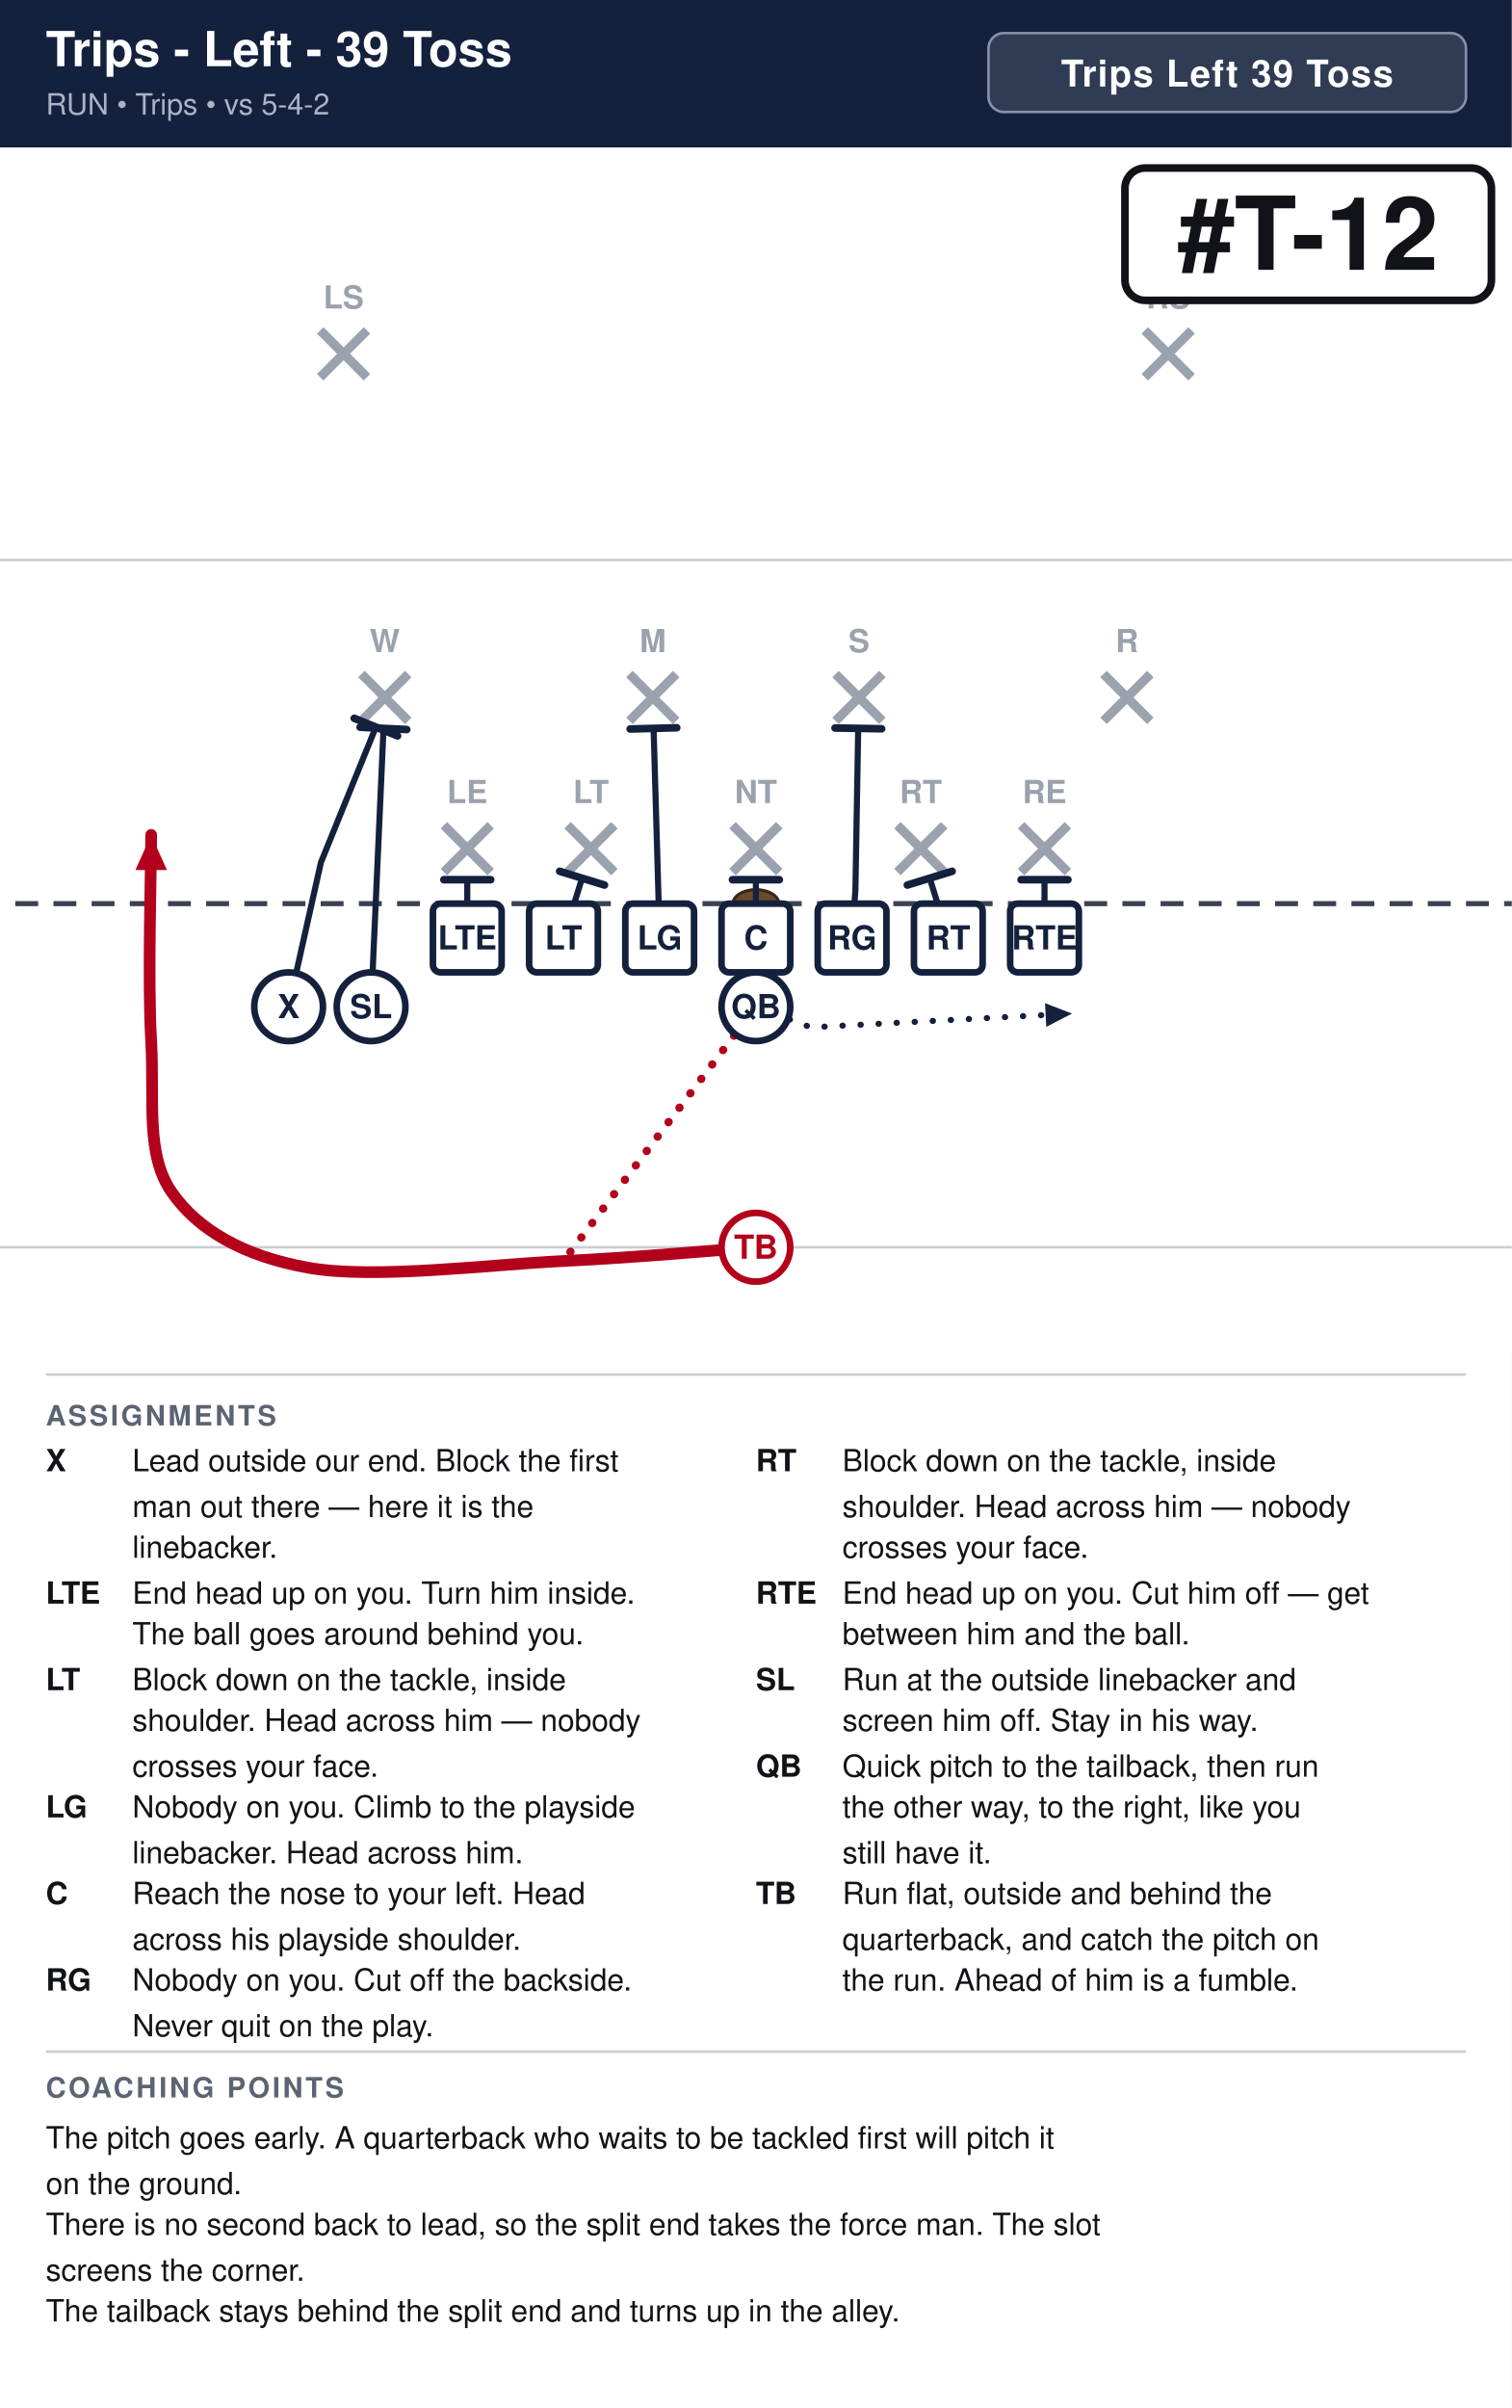
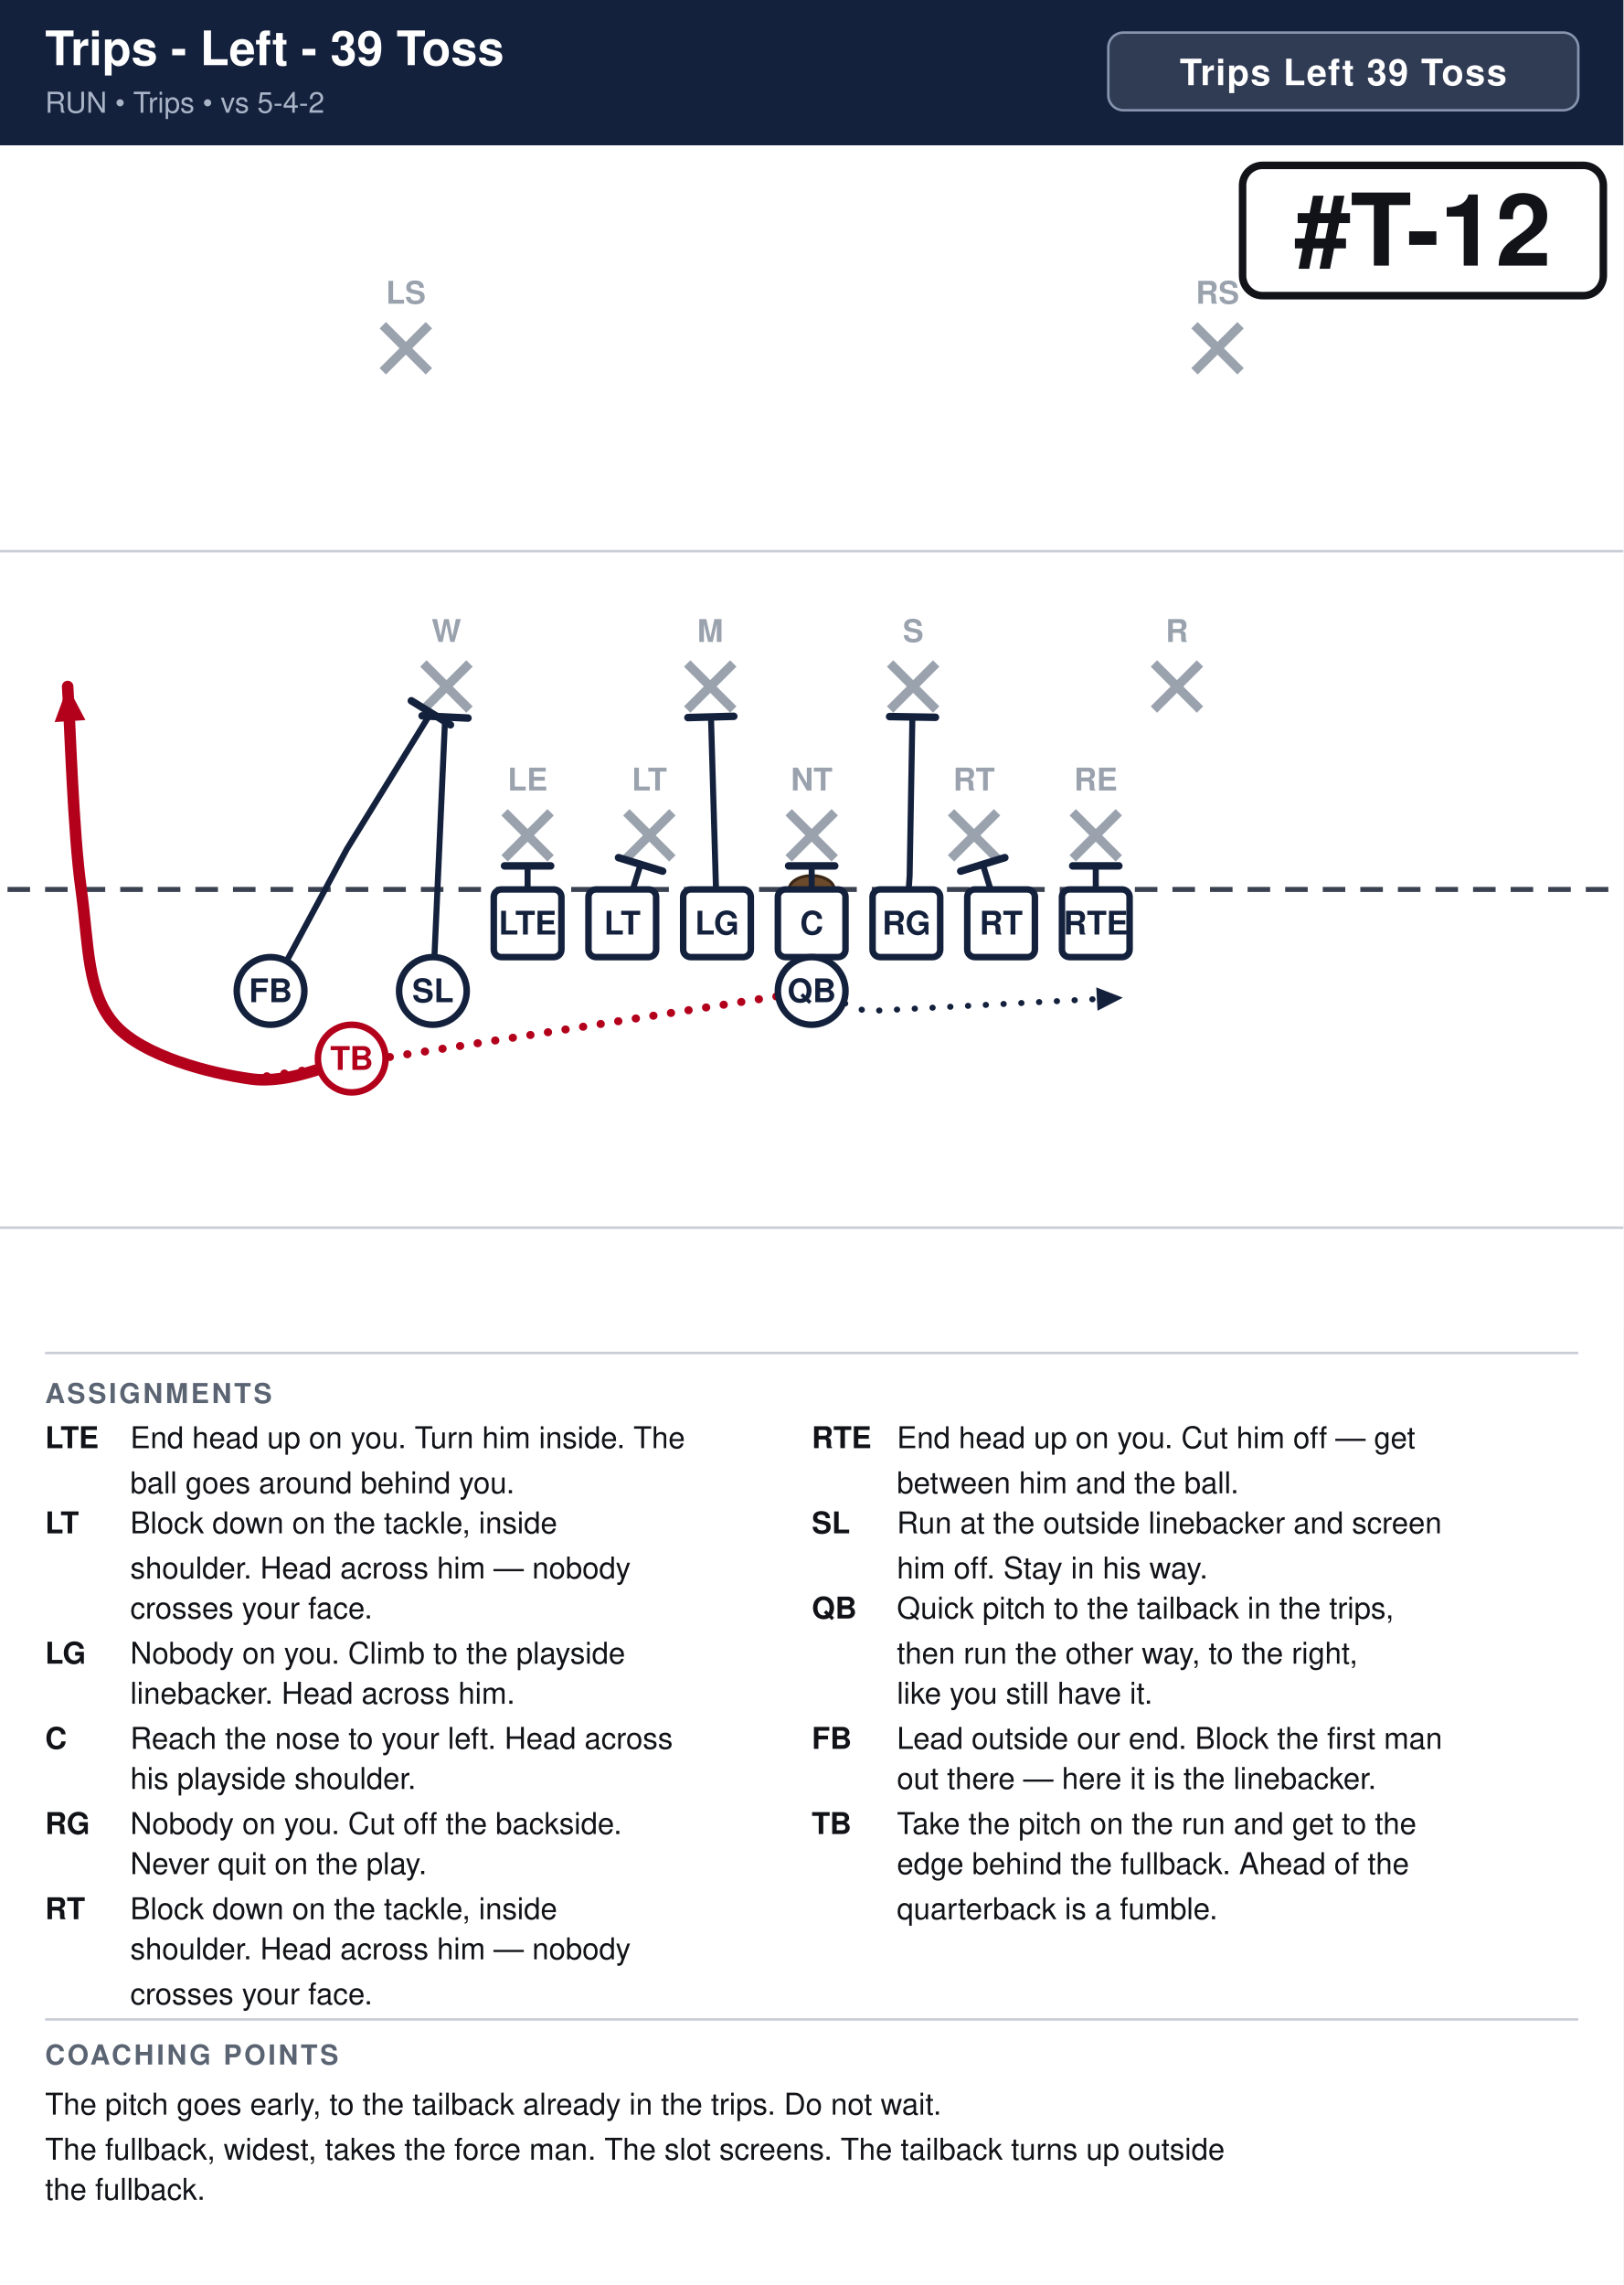
- <svg xmlns="http://www.w3.org/2000/svg" width="594" height="946" viewBox="0 0 594 946" font-family="Segoe UI, Helvetica, Arial, sans-serif">
+ <svg xmlns="http://www.w3.org/2000/svg" width="648" height="912" viewBox="0 0 648 912" font-family="Segoe UI, Helvetica, Arial, sans-serif">
  <rect width="100%" height="100%" fill="#ffffff" />
-   <rect x="0" y="0" width="594" height="58" fill="#14213d" />
+   <rect x="0" y="0" width="648" height="58" fill="#14213d" />
  <text x="18" y="26" font-size="19.0" font-weight="700" fill="#ffffff">Trips - Left - 39 Toss</text>
  <text x="18" y="45" font-size="11.5" fill="#a9b4c7">RUN  •  Trips  •  vs 5-4-2</text>
-   <rect x="388.4" y="13" width="187.6" height="31" rx="6" fill="#ffffff" fill-opacity="0.12" stroke="#8593ad" stroke-width="1" />
-   <text x="482.2" y="34" text-anchor="middle" font-size="14.5" font-weight="700" fill="#ffffff" letter-spacing="0.5">Trips Left 39 Toss</text>
+   <rect x="442.4" y="13" width="187.6" height="31" rx="6" fill="#ffffff" fill-opacity="0.12" stroke="#8593ad" stroke-width="1" />
+   <text x="536.2" y="34" text-anchor="middle" font-size="14.5" font-weight="700" fill="#ffffff" letter-spacing="0.5">Trips Left 39 Toss</text>
  <clipPath id="fieldclip">
-     <rect x="0" y="58" width="594" height="472" />
+     <rect x="0" y="58" width="648" height="472" />
  </clipPath>
  <g clip-path="url(#fieldclip)">
-     <g transform="translate(-54.0,31.0)">
+     <g transform="translate(-27.0,31.0)">
      <rect x="0" y="0" width="702" height="513" fill="#ffffff" />
      <line x1="0" y1="459.0" x2="702" y2="459.0" stroke="#c8cdd6" stroke-width="1" />
      <line x1="0" y1="189.0" x2="702" y2="189.0" stroke="#c8cdd6" stroke-width="1" />
      <line x1="0" y1="324.0" x2="702" y2="324.0" stroke="#3a4150" stroke-width="2" stroke-dasharray="9 6" />
      <ellipse cx="351.0" cy="324.0" rx="9" ry="5.5" fill="#6b4a2b" stroke="#3a2716" stroke-width="1.2" />
      <line x1="228.4" y1="293.2" x2="246.8" y2="311.6" stroke="#9aa2ae" stroke-width="3.6" />
      <line x1="246.8" y1="293.2" x2="228.4" y2="311.6" stroke="#9aa2ae" stroke-width="3.6" />
      <text x="237.6" y="284.5" text-anchor="middle" font-size="12.5" fill="#9aa2ae" font-weight="600">LE</text>
      <line x1="277.0" y1="293.2" x2="295.4" y2="311.6" stroke="#9aa2ae" stroke-width="3.6" />
      <line x1="295.4" y1="293.2" x2="277.0" y2="311.6" stroke="#9aa2ae" stroke-width="3.6" />
      <text x="286.2" y="284.5" text-anchor="middle" font-size="12.5" fill="#9aa2ae" font-weight="600">LT</text>
      <line x1="341.8" y1="293.2" x2="360.2" y2="311.6" stroke="#9aa2ae" stroke-width="3.6" />
      <line x1="360.2" y1="293.2" x2="341.8" y2="311.6" stroke="#9aa2ae" stroke-width="3.6" />
      <text x="351.0" y="284.5" text-anchor="middle" font-size="12.5" fill="#9aa2ae" font-weight="600">NT</text>
      <line x1="406.6" y1="293.2" x2="425.0" y2="311.6" stroke="#9aa2ae" stroke-width="3.6" />
      <line x1="425.0" y1="293.2" x2="406.6" y2="311.6" stroke="#9aa2ae" stroke-width="3.6" />
      <text x="415.8" y="284.5" text-anchor="middle" font-size="12.5" fill="#9aa2ae" font-weight="600">RT</text>
      <line x1="455.2" y1="293.2" x2="473.6" y2="311.6" stroke="#9aa2ae" stroke-width="3.6" />
      <line x1="473.6" y1="293.2" x2="455.2" y2="311.6" stroke="#9aa2ae" stroke-width="3.6" />
      <text x="464.4" y="284.5" text-anchor="middle" font-size="12.5" fill="#9aa2ae" font-weight="600">RE</text>
      <line x1="196.0" y1="233.8" x2="214.4" y2="252.2" stroke="#9aa2ae" stroke-width="3.6" />
      <line x1="214.4" y1="233.8" x2="196.0" y2="252.2" stroke="#9aa2ae" stroke-width="3.6" />
      <text x="205.2" y="225.2" text-anchor="middle" font-size="12.5" fill="#9aa2ae" font-weight="600">W</text>
      <line x1="301.3" y1="233.8" x2="319.7" y2="252.2" stroke="#9aa2ae" stroke-width="3.6" />
      <line x1="319.7" y1="233.8" x2="301.3" y2="252.2" stroke="#9aa2ae" stroke-width="3.6" />
      <text x="310.5" y="225.2" text-anchor="middle" font-size="12.5" fill="#9aa2ae" font-weight="600">M</text>
      <line x1="382.3" y1="233.8" x2="400.7" y2="252.2" stroke="#9aa2ae" stroke-width="3.6" />
      <line x1="400.7" y1="233.8" x2="382.3" y2="252.2" stroke="#9aa2ae" stroke-width="3.6" />
      <text x="391.5" y="225.2" text-anchor="middle" font-size="12.5" fill="#9aa2ae" font-weight="600">S</text>
      <line x1="487.6" y1="233.8" x2="506.0" y2="252.2" stroke="#9aa2ae" stroke-width="3.6" />
      <line x1="506.0" y1="233.8" x2="487.6" y2="252.2" stroke="#9aa2ae" stroke-width="3.6" />
      <text x="496.8" y="225.2" text-anchor="middle" font-size="12.5" fill="#9aa2ae" font-weight="600">R</text>
      <line x1="179.8" y1="98.8" x2="198.2" y2="117.2" stroke="#9aa2ae" stroke-width="3.6" />
      <line x1="198.2" y1="98.8" x2="179.8" y2="117.2" stroke="#9aa2ae" stroke-width="3.6" />
      <text x="189.0" y="90.2" text-anchor="middle" font-size="12.5" fill="#9aa2ae" font-weight="600">LS</text>
      <line x1="503.8" y1="98.8" x2="522.2" y2="117.2" stroke="#9aa2ae" stroke-width="3.6" />
      <line x1="522.2" y1="98.8" x2="503.8" y2="117.2" stroke="#9aa2ae" stroke-width="3.6" />
      <text x="513.0" y="90.2" text-anchor="middle" font-size="12.5" fill="#9aa2ae" font-weight="600">RS</text>
      <path d="M237.6,337.5 L237.6,314.6" fill="none" stroke="#14213d" stroke-width="2.4" stroke-linecap="round" stroke-linejoin="round" />
      <line x1="228.4" y1="314.6" x2="246.8" y2="314.6" stroke="#14213d" stroke-width="3.0" stroke-linecap="round" />
      <path d="M275.4,337.5 L282.7,314.0" fill="none" stroke="#14213d" stroke-width="2.4" stroke-linecap="round" stroke-linejoin="round" />
      <line x1="273.9" y1="311.3" x2="291.5" y2="316.7" stroke="#14213d" stroke-width="3.0" stroke-linecap="round" />
      <path d="M313.2,337.5 L310.8,255.1" fill="none" stroke="#14213d" stroke-width="2.4" stroke-linecap="round" stroke-linejoin="round" />
      <line x1="301.6" y1="255.4" x2="319.9" y2="254.9" stroke="#14213d" stroke-width="3.0" stroke-linecap="round" />
      <path d="M351.0,337.5 L351.0,314.6" fill="none" stroke="#14213d" stroke-width="2.4" stroke-linecap="round" stroke-linejoin="round" />
      <line x1="341.8" y1="314.6" x2="360.2" y2="314.6" stroke="#14213d" stroke-width="3.0" stroke-linecap="round" />
      <path d="M388.8,337.5 L390.1,318.6 L391.2,255.1" fill="none" stroke="#14213d" stroke-width="2.4" stroke-linecap="round" stroke-linejoin="round" />
      <line x1="382.1" y1="255.0" x2="400.4" y2="255.3" stroke="#14213d" stroke-width="3.0" stroke-linecap="round" />
      <path d="M426.6,337.5 L419.3,314.0" fill="none" stroke="#14213d" stroke-width="2.4" stroke-linecap="round" stroke-linejoin="round" />
      <line x1="410.5" y1="316.7" x2="428.1" y2="311.3" stroke="#14213d" stroke-width="3.0" stroke-linecap="round" />
      <path d="M464.4,337.5 L464.4,314.6" fill="none" stroke="#14213d" stroke-width="2.4" stroke-linecap="round" stroke-linejoin="round" />
      <line x1="455.2" y1="314.6" x2="473.6" y2="314.6" stroke="#14213d" stroke-width="3.0" stroke-linecap="round" />
-       <path d="M167.4,364.5 L180.1,307.8 L201.7,254.6" fill="none" stroke="#14213d" stroke-width="2.4" stroke-linecap="round" stroke-linejoin="round" />
-       <line x1="193.2" y1="251.2" x2="210.2" y2="258.1" stroke="#14213d" stroke-width="3.0" stroke-linecap="round" />
      <path d="M199.8,364.5 L204.7,255.1" fill="none" stroke="#14213d" stroke-width="2.4" stroke-linecap="round" stroke-linejoin="round" />
      <line x1="195.5" y1="254.7" x2="213.8" y2="255.6" stroke="#14213d" stroke-width="3.0" stroke-linecap="round" />
      <path d="M351.0,364.5 L372.6,372.6 L475.2,367.2" fill="none" stroke="#14213d" stroke-width="2.4" stroke-linecap="round" stroke-linejoin="round" stroke-dasharray="0.1 7" />
      <polygon points="475.2,367.2 465.1,372.4 464.6,363.1" fill="#14213d" />
-       <path d="M351.0,459.0 C338.4,459.9 304.6,463.0 275.4,464.4 C246.1,465.8 201.2,471.6 175.5,467.1 C149.8,462.6 131.8,452.2 121.5,437.4 C111.1,422.5 114.7,401.4 113.4,378.0 C112.0,354.6 113.4,310.5 113.4,297.0" fill="none" stroke="#b3001b" stroke-width="4.6" stroke-linecap="round" stroke-linejoin="round" />
-       <polygon points="113.4,297.0 119.6,310.8 107.2,310.8" fill="#b3001b" />
-       <path d="M351.0,364.5 L275.4,464.4" fill="none" stroke="#b3001b" stroke-width="3.2" stroke-linecap="round" stroke-linejoin="round" stroke-dasharray="0.1 7" />
+       <path d="M135.0,364.5 L165.5,307.8 L199.0,253.5" fill="none" stroke="#14213d" stroke-width="2.4" stroke-linecap="round" stroke-linejoin="round" />
+       <line x1="191.2" y1="248.7" x2="206.8" y2="258.3" stroke="#14213d" stroke-width="3.0" stroke-linecap="round" />
+       <path d="M167.4,391.5 C160.7,392.9 142.6,401.9 126.9,399.6 C111.1,397.4 84.1,390.6 72.9,378.0 C61.6,365.4 62.5,346.5 59.4,324.0 C56.2,301.5 54.9,256.5 54.0,243.0" fill="none" stroke="#b3001b" stroke-width="4.6" stroke-linecap="round" stroke-linejoin="round" />
+       <polygon points="54.0,243.0 61.1,256.4 48.8,257.2" fill="#b3001b" />
+       <path d="M351.0,364.5 L126.9,399.6" fill="none" stroke="#b3001b" stroke-width="3.2" stroke-linecap="round" stroke-linejoin="round" stroke-dasharray="0.1 7" />
      <rect x="224.1" y="324.0" width="27.0" height="27.0" rx="3" fill="#ffffff" stroke="#14213d" stroke-width="2.6" />
      <text x="237.6" y="342.0" text-anchor="middle" font-size="13" font-weight="700" fill="#14213d">LTE</text>
      <rect x="261.9" y="324.0" width="27.0" height="27.0" rx="3" fill="#ffffff" stroke="#14213d" stroke-width="2.6" />
      <text x="275.4" y="342.0" text-anchor="middle" font-size="13" font-weight="700" fill="#14213d">LT</text>
      <rect x="299.7" y="324.0" width="27.0" height="27.0" rx="3" fill="#ffffff" stroke="#14213d" stroke-width="2.6" />
      <text x="313.2" y="342.0" text-anchor="middle" font-size="13" font-weight="700" fill="#14213d">LG</text>
      <rect x="337.5" y="324.0" width="27.0" height="27.0" rx="3" fill="#ffffff" stroke="#14213d" stroke-width="2.6" />
      <text x="351.0" y="342.0" text-anchor="middle" font-size="13" font-weight="700" fill="#14213d">C</text>
      <rect x="375.3" y="324.0" width="27.0" height="27.0" rx="3" fill="#ffffff" stroke="#14213d" stroke-width="2.6" />
      <text x="388.8" y="342.0" text-anchor="middle" font-size="13" font-weight="700" fill="#14213d">RG</text>
      <rect x="413.1" y="324.0" width="27.0" height="27.0" rx="3" fill="#ffffff" stroke="#14213d" stroke-width="2.6" />
      <text x="426.6" y="342.0" text-anchor="middle" font-size="13" font-weight="700" fill="#14213d">RT</text>
      <rect x="450.9" y="324.0" width="27.0" height="27.0" rx="3" fill="#ffffff" stroke="#14213d" stroke-width="2.6" />
      <text x="464.4" y="342.0" text-anchor="middle" font-size="13" font-weight="700" fill="#14213d">RTE</text>
      <circle cx="199.8" cy="364.5" r="13.5" fill="#ffffff" stroke="#14213d" stroke-width="2.6" />
      <text x="199.8" y="369.0" text-anchor="middle" font-size="13" font-weight="700" fill="#14213d">SL</text>
-       <circle cx="167.4" cy="364.5" r="13.5" fill="#ffffff" stroke="#14213d" stroke-width="2.6" />
-       <text x="167.4" y="369.0" text-anchor="middle" font-size="13" font-weight="700" fill="#14213d">X</text>
+       <circle cx="167.4" cy="391.5" r="13.5" fill="#ffffff" stroke="#b3001b" stroke-width="2.6" />
+       <text x="167.4" y="396.0" text-anchor="middle" font-size="13" font-weight="700" fill="#b3001b">TB</text>
+       <circle cx="135.0" cy="364.5" r="13.5" fill="#ffffff" stroke="#14213d" stroke-width="2.6" />
+       <text x="135.0" y="369.0" text-anchor="middle" font-size="13" font-weight="700" fill="#14213d">FB</text>
      <circle cx="351.0" cy="364.5" r="13.5" fill="#ffffff" stroke="#14213d" stroke-width="2.6" />
      <text x="351.0" y="369.0" text-anchor="middle" font-size="13" font-weight="700" fill="#14213d">QB</text>
-       <circle cx="351.0" cy="459.0" r="13.5" fill="#ffffff" stroke="#b3001b" stroke-width="2.6" />
-       <text x="351.0" y="463.5" text-anchor="middle" font-size="13" font-weight="700" fill="#b3001b">TB</text>
-       <rect x="496.0" y="35.0" width="144.0" height="52.0" rx="8" fill="#ffffff" stroke="#111318" stroke-width="3" />
-       <text x="568.0" y="75.0" text-anchor="middle" font-size="40" font-weight="800" fill="#111318">#T-12</text>
+       <rect x="523.0" y="35.0" width="144.0" height="52.0" rx="8" fill="#ffffff" stroke="#111318" stroke-width="3" />
+       <text x="595.0" y="75.0" text-anchor="middle" font-size="40" font-weight="800" fill="#111318">#T-12</text>
    </g>
  </g>
-   <line x1="18" y1="540" x2="576" y2="540" stroke="#c8cdd6" stroke-width="1" />
+   <line x1="18" y1="540" x2="630" y2="540" stroke="#c8cdd6" stroke-width="1" />
  <text x="18" y="560" font-size="11" font-weight="700" fill="#5b6472" letter-spacing="1">ASSIGNMENTS</text>
-   <text x="18" y="578" font-size="12" font-weight="700" fill="#111318">X</text>
-   <text x="52" y="578" font-size="12" fill="#111318">Lead outside our end. Block the first</text>
-   <text x="52" y="596" font-size="12" fill="#111318">man out there — here it is the</text>
-   <text x="52" y="612" font-size="12" fill="#111318">linebacker.</text>
-   <text x="18" y="630" font-size="12" font-weight="700" fill="#111318">LTE</text>
-   <text x="52" y="630" font-size="12" fill="#111318">End head up on you. Turn him inside.</text>
-   <text x="52" y="646" font-size="12" fill="#111318">The ball goes around behind you.</text>
-   <text x="18" y="664" font-size="12" font-weight="700" fill="#111318">LT</text>
-   <text x="52" y="664" font-size="12" fill="#111318">Block down on the tackle, inside</text>
-   <text x="52" y="680" font-size="12" fill="#111318">shoulder. Head across him — nobody</text>
-   <text x="52" y="698" font-size="12" fill="#111318">crosses your face.</text>
-   <text x="18" y="714" font-size="12" font-weight="700" fill="#111318">LG</text>
-   <text x="52" y="714" font-size="12" fill="#111318">Nobody on you. Climb to the playside</text>
-   <text x="52" y="732" font-size="12" fill="#111318">linebacker. Head across him.</text>
-   <text x="18" y="748" font-size="12" font-weight="700" fill="#111318">C</text>
-   <text x="52" y="748" font-size="12" fill="#111318">Reach the nose to your left. Head</text>
-   <text x="52" y="766" font-size="12" fill="#111318">across his playside shoulder.</text>
-   <text x="18" y="782" font-size="12" font-weight="700" fill="#111318">RG</text>
-   <text x="52" y="782" font-size="12" fill="#111318">Nobody on you. Cut off the backside.</text>
-   <text x="52" y="800" font-size="12" fill="#111318">Never quit on the play.</text>
-   <text x="297" y="578" font-size="12" font-weight="700" fill="#111318">RT</text>
-   <text x="331" y="578" font-size="12" fill="#111318">Block down on the tackle, inside</text>
-   <text x="331" y="596" font-size="12" fill="#111318">shoulder. Head across him — nobody</text>
-   <text x="331" y="612" font-size="12" fill="#111318">crosses your face.</text>
-   <text x="297" y="630" font-size="12" font-weight="700" fill="#111318">RTE</text>
-   <text x="331" y="630" font-size="12" fill="#111318">End head up on you. Cut him off — get</text>
-   <text x="331" y="646" font-size="12" fill="#111318">between him and the ball.</text>
-   <text x="297" y="664" font-size="12" font-weight="700" fill="#111318">SL</text>
-   <text x="331" y="664" font-size="12" fill="#111318">Run at the outside linebacker and</text>
-   <text x="331" y="680" font-size="12" fill="#111318">screen him off. Stay in his way.</text>
-   <text x="297" y="698" font-size="12" font-weight="700" fill="#111318">QB</text>
-   <text x="331" y="698" font-size="12" fill="#111318">Quick pitch to the tailback, then run</text>
-   <text x="331" y="714" font-size="12" fill="#111318">the other way, to the right, like you</text>
-   <text x="331" y="732" font-size="12" fill="#111318">still have it.</text>
-   <text x="297" y="748" font-size="12" font-weight="700" fill="#111318">TB</text>
-   <text x="331" y="748" font-size="12" fill="#111318">Run flat, outside and behind the</text>
-   <text x="331" y="766" font-size="12" fill="#111318">quarterback, and catch the pitch on</text>
-   <text x="331" y="782" font-size="12" fill="#111318">the run. Ahead of him is a fumble.</text>
-   <line x1="18" y1="806" x2="576" y2="806" stroke="#c8cdd6" stroke-width="1" />
+   <text x="18" y="578" font-size="12" font-weight="700" fill="#111318">LTE</text>
+   <text x="52" y="578" font-size="12" fill="#111318">End head up on you. Turn him inside. The</text>
+   <text x="52" y="596" font-size="12" fill="#111318">ball goes around behind you.</text>
+   <text x="18" y="612" font-size="12" font-weight="700" fill="#111318">LT</text>
+   <text x="52" y="612" font-size="12" fill="#111318">Block down on the tackle, inside</text>
+   <text x="52" y="630" font-size="12" fill="#111318">shoulder. Head across him — nobody</text>
+   <text x="52" y="646" font-size="12" fill="#111318">crosses your face.</text>
+   <text x="18" y="664" font-size="12" font-weight="700" fill="#111318">LG</text>
+   <text x="52" y="664" font-size="12" fill="#111318">Nobody on you. Climb to the playside</text>
+   <text x="52" y="680" font-size="12" fill="#111318">linebacker. Head across him.</text>
+   <text x="18" y="698" font-size="12" font-weight="700" fill="#111318">C</text>
+   <text x="52" y="698" font-size="12" fill="#111318">Reach the nose to your left. Head across</text>
+   <text x="52" y="714" font-size="12" fill="#111318">his playside shoulder.</text>
+   <text x="18" y="732" font-size="12" font-weight="700" fill="#111318">RG</text>
+   <text x="52" y="732" font-size="12" fill="#111318">Nobody on you. Cut off the backside.</text>
+   <text x="52" y="748" font-size="12" fill="#111318">Never quit on the play.</text>
+   <text x="18" y="766" font-size="12" font-weight="700" fill="#111318">RT</text>
+   <text x="52" y="766" font-size="12" fill="#111318">Block down on the tackle, inside</text>
+   <text x="52" y="782" font-size="12" fill="#111318">shoulder. Head across him — nobody</text>
+   <text x="52" y="800" font-size="12" fill="#111318">crosses your face.</text>
+   <text x="324" y="578" font-size="12" font-weight="700" fill="#111318">RTE</text>
+   <text x="358" y="578" font-size="12" fill="#111318">End head up on you. Cut him off — get</text>
+   <text x="358" y="596" font-size="12" fill="#111318">between him and the ball.</text>
+   <text x="324" y="612" font-size="12" font-weight="700" fill="#111318">SL</text>
+   <text x="358" y="612" font-size="12" fill="#111318">Run at the outside linebacker and screen</text>
+   <text x="358" y="630" font-size="12" fill="#111318">him off. Stay in his way.</text>
+   <text x="324" y="646" font-size="12" font-weight="700" fill="#111318">QB</text>
+   <text x="358" y="646" font-size="12" fill="#111318">Quick pitch to the tailback in the trips,</text>
+   <text x="358" y="664" font-size="12" fill="#111318">then run the other way, to the right,</text>
+   <text x="358" y="680" font-size="12" fill="#111318">like you still have it.</text>
+   <text x="324" y="698" font-size="12" font-weight="700" fill="#111318">FB</text>
+   <text x="358" y="698" font-size="12" fill="#111318">Lead outside our end. Block the first man</text>
+   <text x="358" y="714" font-size="12" fill="#111318">out there — here it is the linebacker.</text>
+   <text x="324" y="732" font-size="12" font-weight="700" fill="#111318">TB</text>
+   <text x="358" y="732" font-size="12" fill="#111318">Take the pitch on the run and get to the</text>
+   <text x="358" y="748" font-size="12" fill="#111318">edge behind the fullback. Ahead of the</text>
+   <text x="358" y="766" font-size="12" fill="#111318">quarterback is a fumble.</text>
+   <line x1="18" y1="806" x2="630" y2="806" stroke="#c8cdd6" stroke-width="1" />
  <text x="18" y="824" font-size="11" font-weight="700" fill="#5b6472" letter-spacing="1">COACHING POINTS</text>
-   <text x="18" y="844" font-size="12" fill="#111318">The pitch goes early. A quarterback who waits to be tackled first will pitch it</text>
-   <text x="18" y="862" font-size="12" fill="#111318">on the ground.</text>
-   <text x="18" y="878" font-size="12" fill="#111318">There is no second back to lead, so the split end takes the force man. The slot</text>
-   <text x="18" y="896" font-size="12" fill="#111318">screens the corner.</text>
-   <text x="18" y="912" font-size="12" fill="#111318">The tailback stays behind the split end and turns up in the alley.</text>
+   <text x="18" y="844" font-size="12" fill="#111318">The pitch goes early, to the tailback already in the trips. Do not wait.</text>
+   <text x="18" y="862" font-size="12" fill="#111318">The fullback, widest, takes the force man. The slot screens. The tailback turns up outside</text>
+   <text x="18" y="878" font-size="12" fill="#111318">the fullback.</text>
</svg>
